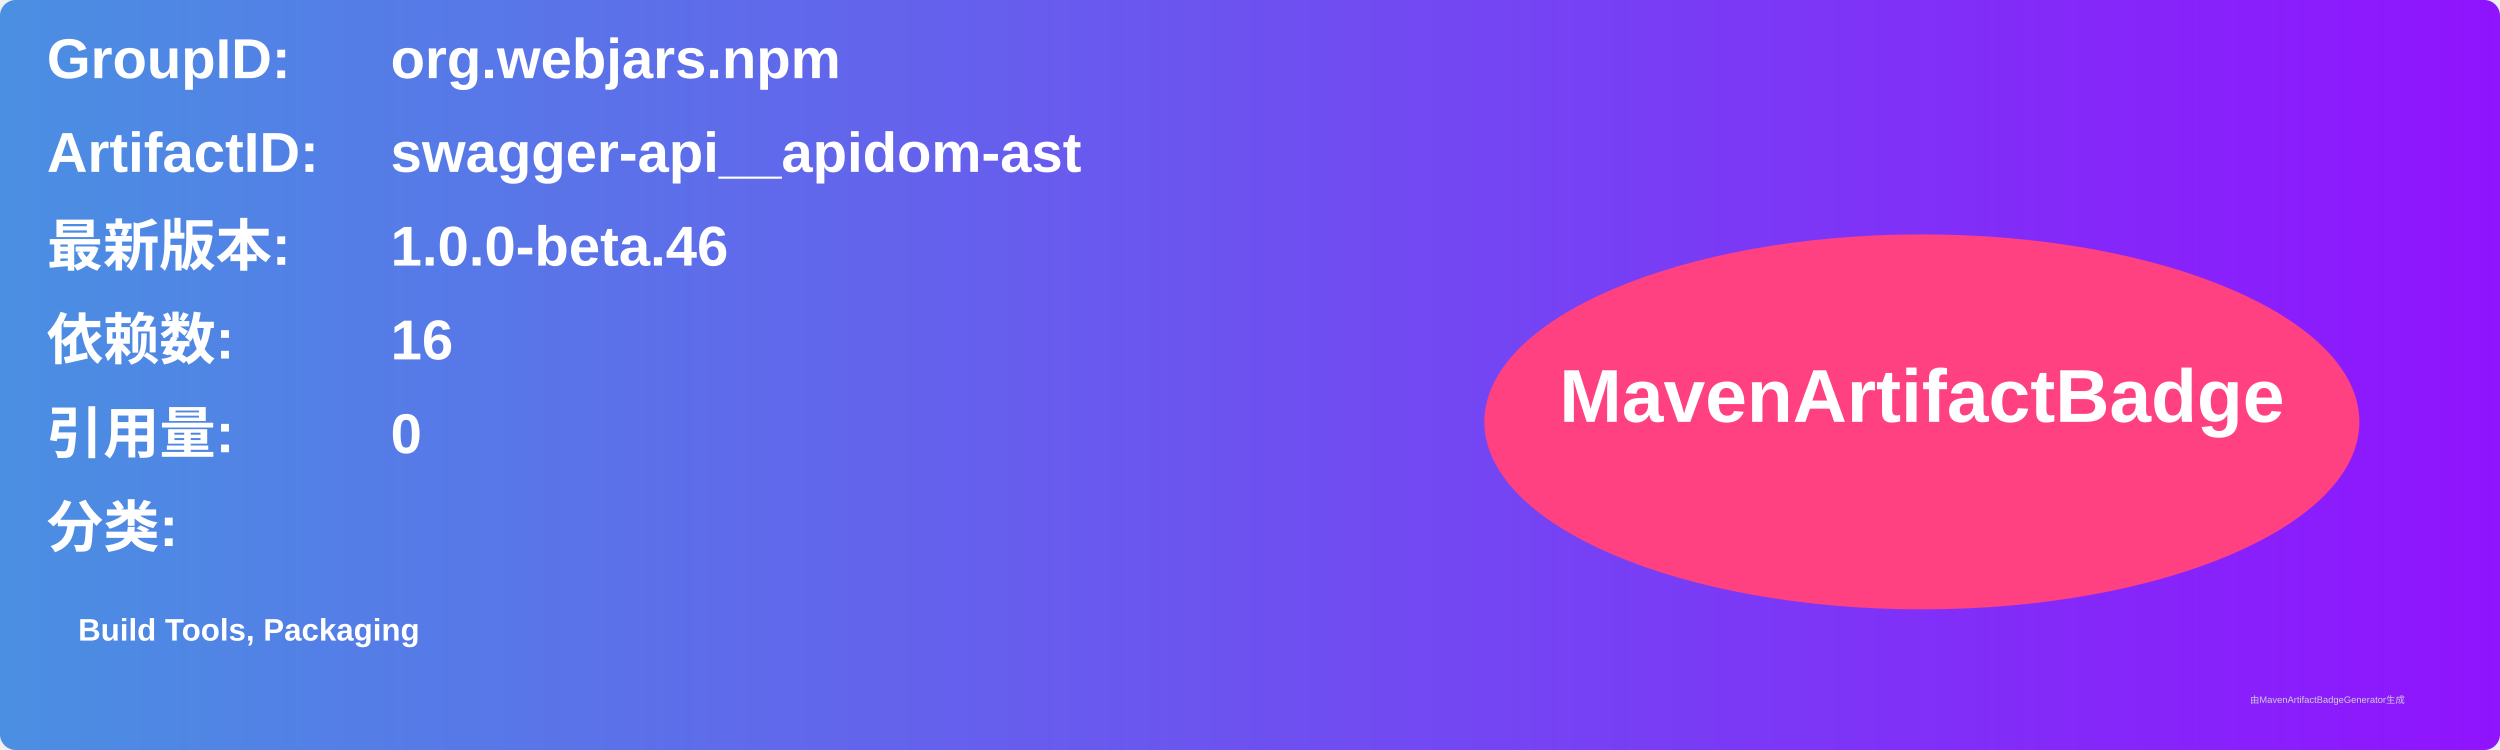
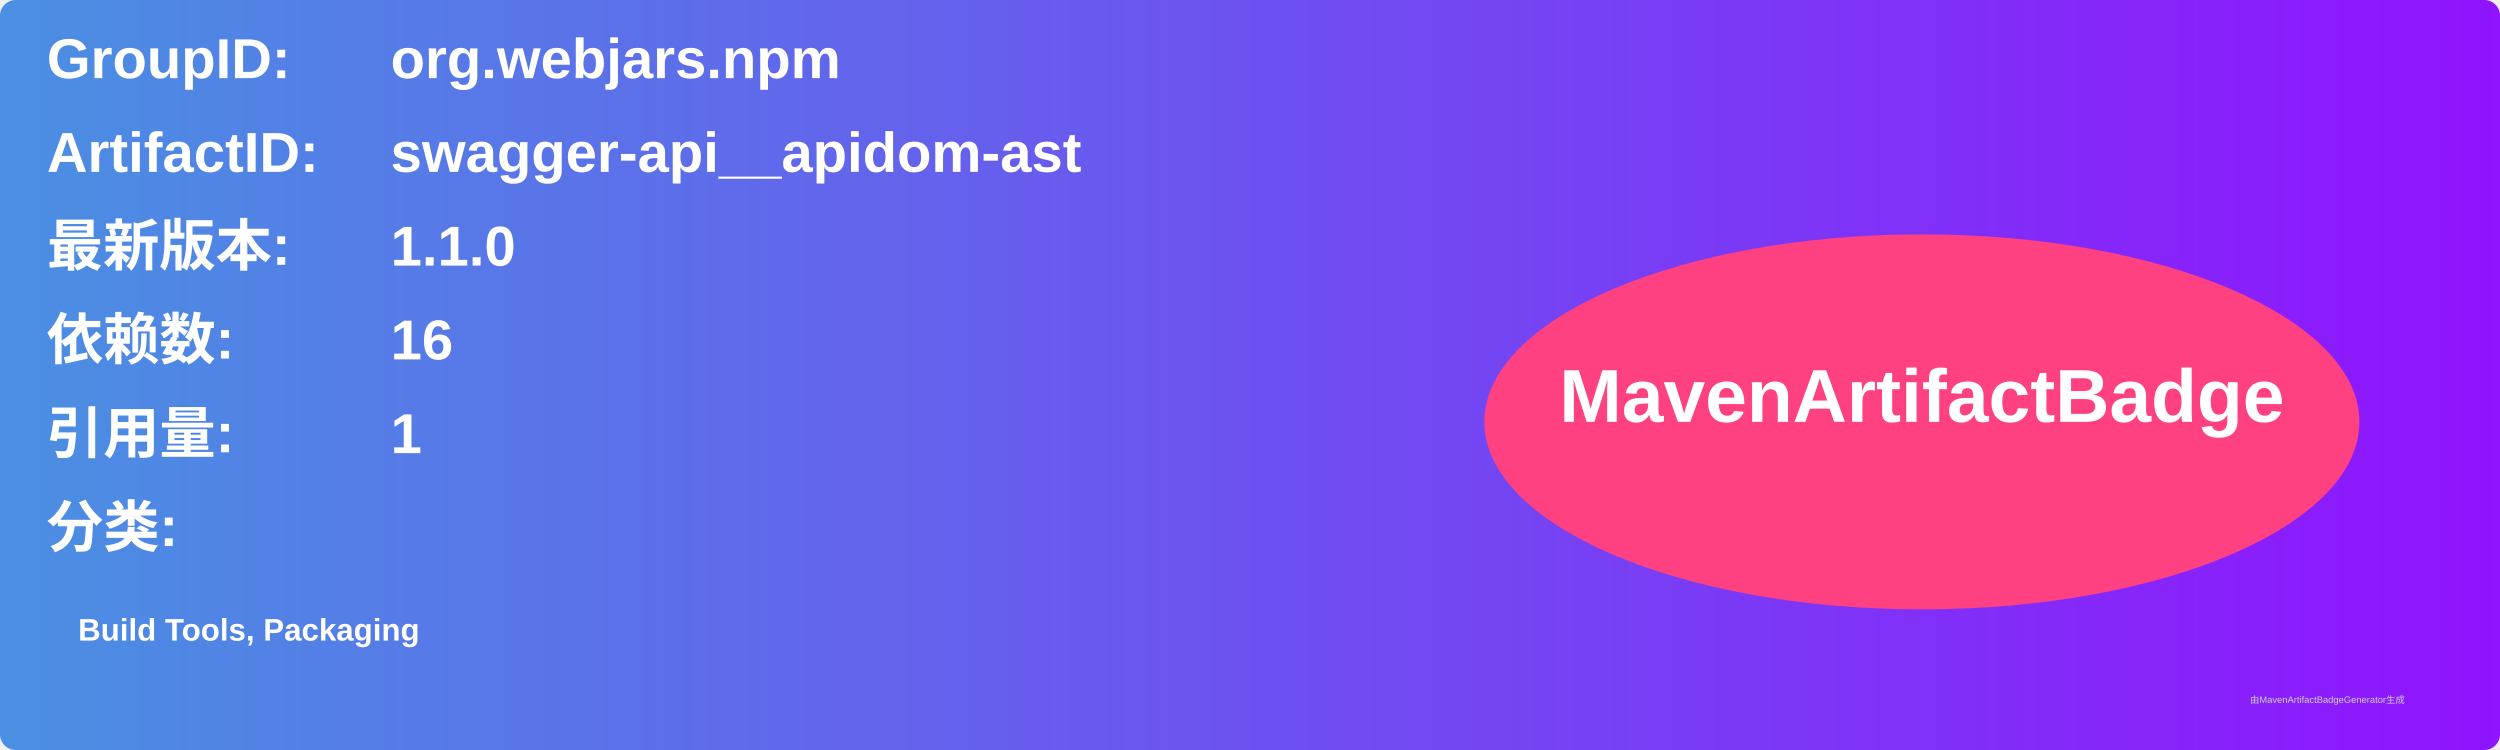
<svg xmlns="http://www.w3.org/2000/svg" width="800" height="240" viewBox="0 0 800 240">
  <linearGradient id="grad" x1="0%" y1="0%" x2="100%" y2="0%">
    <stop offset="0%" stop-color="#4a90e2" />
    <stop offset="100%" stop-color="#9013fe" />
  </linearGradient>
  <rect width="100%" height="100%" rx="5" ry="5" fill="url(#grad)" />
  <g transform="translate(15, 15)">
    <text x="0" y="10" font-family="Arial" font-size="18" fill="white" font-weight="bold" width="260">GroupID:</text>
    <text x="110" y="10" font-family="Arial" font-size="18" fill="white" font-weight="bold" width="460">org.webjars.npm</text>
    <text x="0" y="40" font-family="Arial" font-size="18" fill="white" font-weight="bold" width="260">ArtifactID:</text>
    <text x="110" y="40" font-family="Arial" font-size="18" fill="white" font-weight="bold" width="460">swagger-api__apidom-ast</text>
    <text x="0" y="70" font-family="Arial" font-size="18" fill="white" font-weight="bold">最新版本:</text>
    <text x="110" y="70" font-family="Arial" font-size="18" fill="white" font-weight="bold">
-       <tspan font-weight="bold">1.0.0-beta.46</tspan>
+       <tspan font-weight="bold">1.1.0</tspan>
    </text>
    <text x="0" y="100" font-family="Arial" font-size="18" fill="white" font-weight="bold">依赖数: </text>
    <text x="110" y="100" font-family="Arial" font-size="18" fill="white">
      <tspan font-weight="bold">16</tspan>
    </text>
    <text x="0" y="130" font-family="Arial" font-size="18" fill="white" font-weight="bold">引用量: </text>
    <text x="110" y="130" font-family="Arial" font-size="18" fill="white">
-       <tspan font-weight="bold">0</tspan>
+       <tspan font-weight="bold">1</tspan>
    </text>
    <text x="0" y="160" font-family="Arial" font-size="18" fill="white" font-weight="bold">分类:</text>
    <text x="10" y="190" font-family="Arial" font-size="10" fill="white">
      <tspan font-weight="bold">Build Tools, Packaging</tspan>
    </text>
    <ellipse cx="600" cy="120" rx="140" ry="60" fill="#ff4081" />
    <text x="600" y="120" text-anchor="middle" font-family="Arial" font-size="24" fill="white" font-weight="bold">MavenArtifactBadge</text>
  </g>
  <text x="720" y="225" font-family="Arial" font-size="3" fill="#d0d0d0">由MavenArtifactBadgeGenerator生成</text>
</svg>
